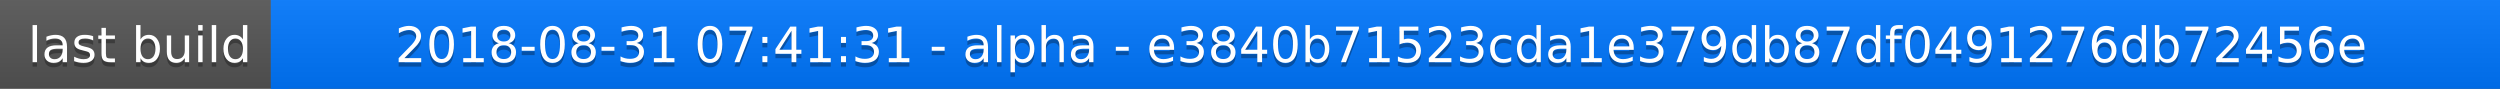
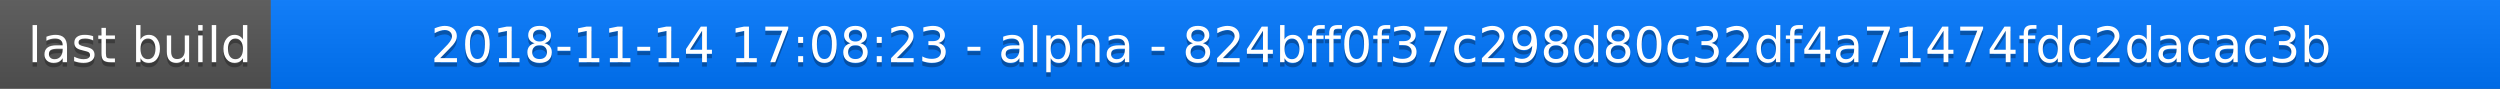
<svg xmlns="http://www.w3.org/2000/svg" width="563" height="20">
  <linearGradient id="a" x2="0" y2="100%">
    <stop offset="0" stop-color="#bbb" stop-opacity=".1" />
    <stop offset="1" stop-opacity=".1" />
  </linearGradient>
  <rect rx="0" width="563" height="20" fill="#555" />
  <rect rx="0" x="61" width="502" height="20" fill="#07f" />
  <path fill="#07f" d="M61 0h4v20h-4z" />
  <rect rx="0" width="563" height="20" fill="url(#a)" />
  <g fill="#fff" text-anchor="middle" font-family="DejaVu Sans,Verdana,Geneva,sans-serif" font-size="11">
    <text x="31.5" y="15" fill="#010101" fill-opacity=".3">last build</text>
    <text x="31.5" y="14">last build</text>
-     <text x="311" y="15" fill="#010101" fill-opacity=".3">2018-08-31 07:41:31 - alpha - e3840b71523cda1e379db87df0491276db72456e</text>
-     <text x="311" y="14">2018-08-31 07:41:31 - alpha - e3840b71523cda1e379db87df0491276db72456e</text>
+     <text x="311" y="15" fill="#010101" fill-opacity=".3">2018-11-14 17:08:23 - alpha - 824bff0f37c298d80c32df4a71474fdc2dacac3b</text>
+     <text x="311" y="14">2018-11-14 17:08:23 - alpha - 824bff0f37c298d80c32df4a71474fdc2dacac3b</text>
  </g>
</svg>
